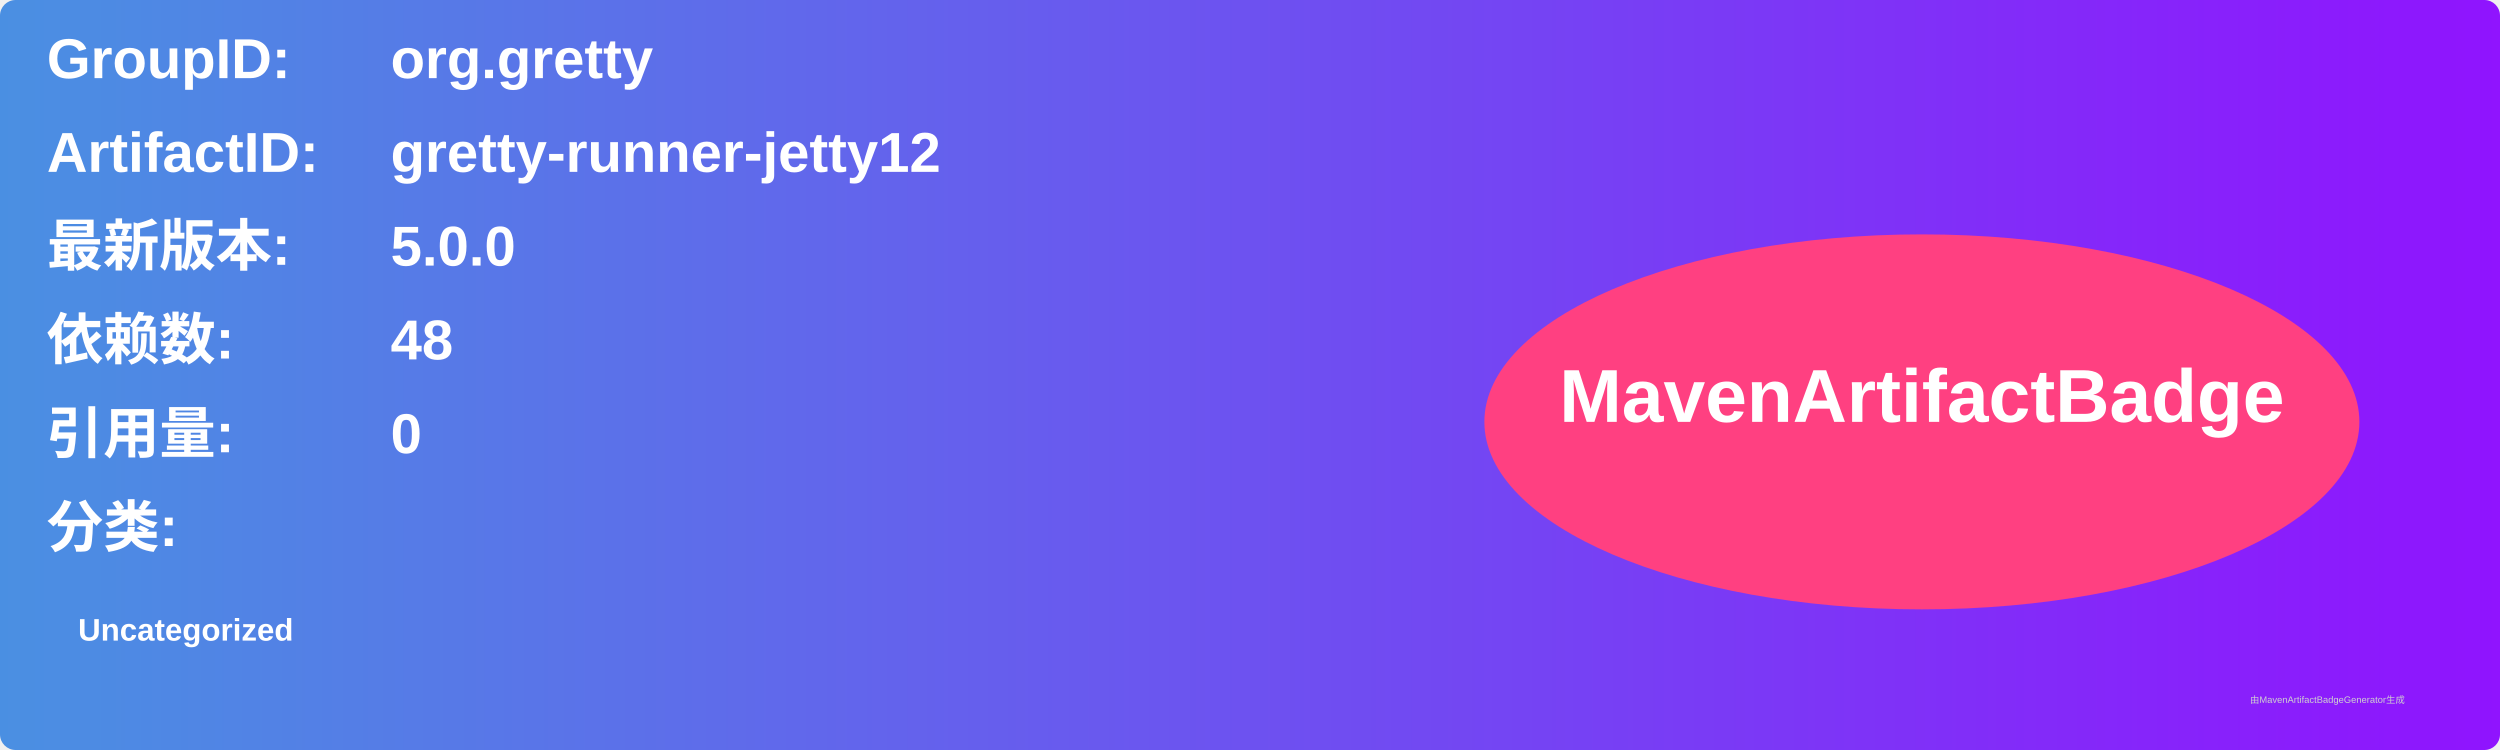
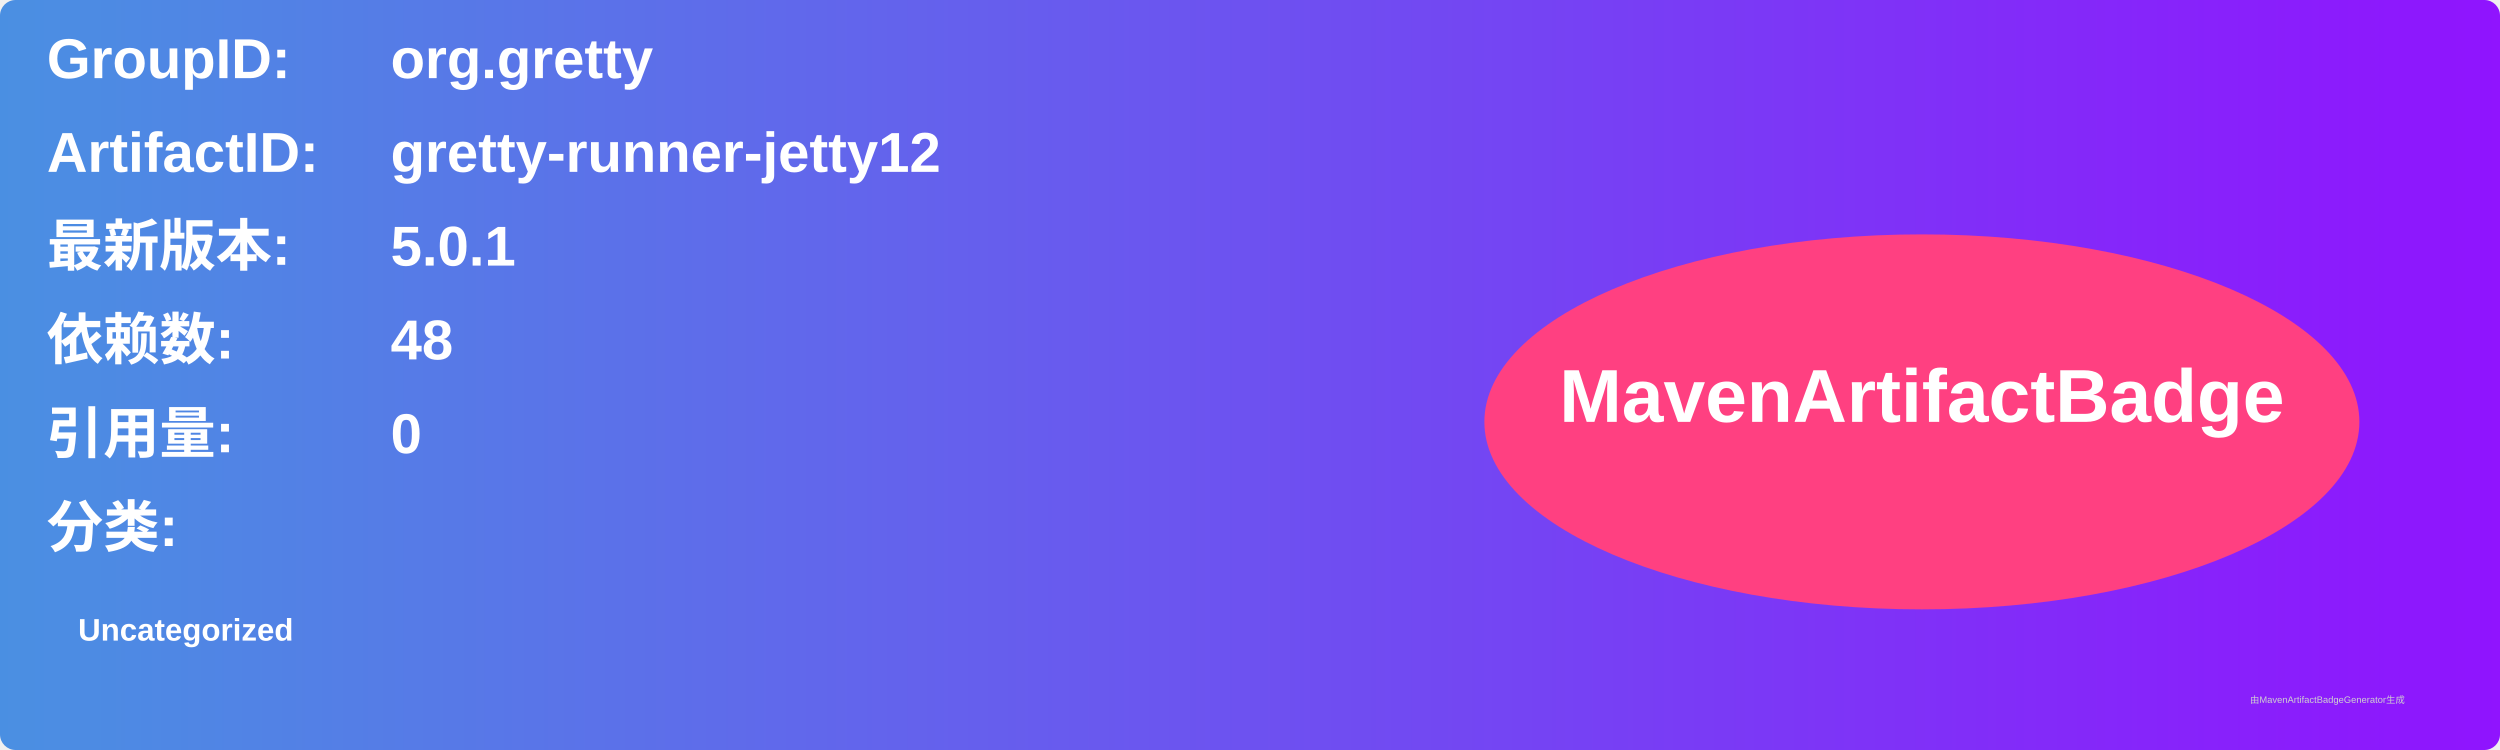
<svg xmlns="http://www.w3.org/2000/svg" width="800" height="240" viewBox="0 0 800 240">
  <linearGradient id="grad" x1="0%" y1="0%" x2="100%" y2="0%">
    <stop offset="0%" stop-color="#4a90e2" />
    <stop offset="100%" stop-color="#9013fe" />
  </linearGradient>
  <rect width="100%" height="100%" rx="5" ry="5" fill="url(#grad)" />
  <g transform="translate(15, 15)">
    <text x="0" y="10" font-family="Arial" font-size="18" fill="white" font-weight="bold" width="260">GroupID:</text>
    <text x="110" y="10" font-family="Arial" font-size="18" fill="white" font-weight="bold" width="460">org.gretty</text>
    <text x="0" y="40" font-family="Arial" font-size="18" fill="white" font-weight="bold" width="260">ArtifactID:</text>
    <text x="110" y="40" font-family="Arial" font-size="18" fill="white" font-weight="bold" width="460">gretty-runner-jetty12</text>
    <text x="0" y="70" font-family="Arial" font-size="18" fill="white" font-weight="bold">最新版本:</text>
    <text x="110" y="70" font-family="Arial" font-size="18" fill="white" font-weight="bold">
-       <tspan font-weight="bold">5.0.0</tspan>
+       <tspan font-weight="bold">5.0.1</tspan>
    </text>
    <text x="0" y="100" font-family="Arial" font-size="18" fill="white" font-weight="bold">依赖数: </text>
    <text x="110" y="100" font-family="Arial" font-size="18" fill="white">
      <tspan font-weight="bold">48</tspan>
    </text>
    <text x="0" y="130" font-family="Arial" font-size="18" fill="white" font-weight="bold">引用量: </text>
    <text x="110" y="130" font-family="Arial" font-size="18" fill="white">
      <tspan font-weight="bold">0</tspan>
    </text>
    <text x="0" y="160" font-family="Arial" font-size="18" fill="white" font-weight="bold">分类:</text>
    <text x="10" y="190" font-family="Arial" font-size="10" fill="white">
      <tspan font-weight="bold">Uncategorized</tspan>
    </text>
    <ellipse cx="600" cy="120" rx="140" ry="60" fill="#ff4081" />
    <text x="600" y="120" text-anchor="middle" font-family="Arial" font-size="24" fill="white" font-weight="bold">MavenArtifactBadge</text>
  </g>
  <text x="720" y="225" font-family="Arial" font-size="3" fill="#d0d0d0">由MavenArtifactBadgeGenerator生成</text>
</svg>
